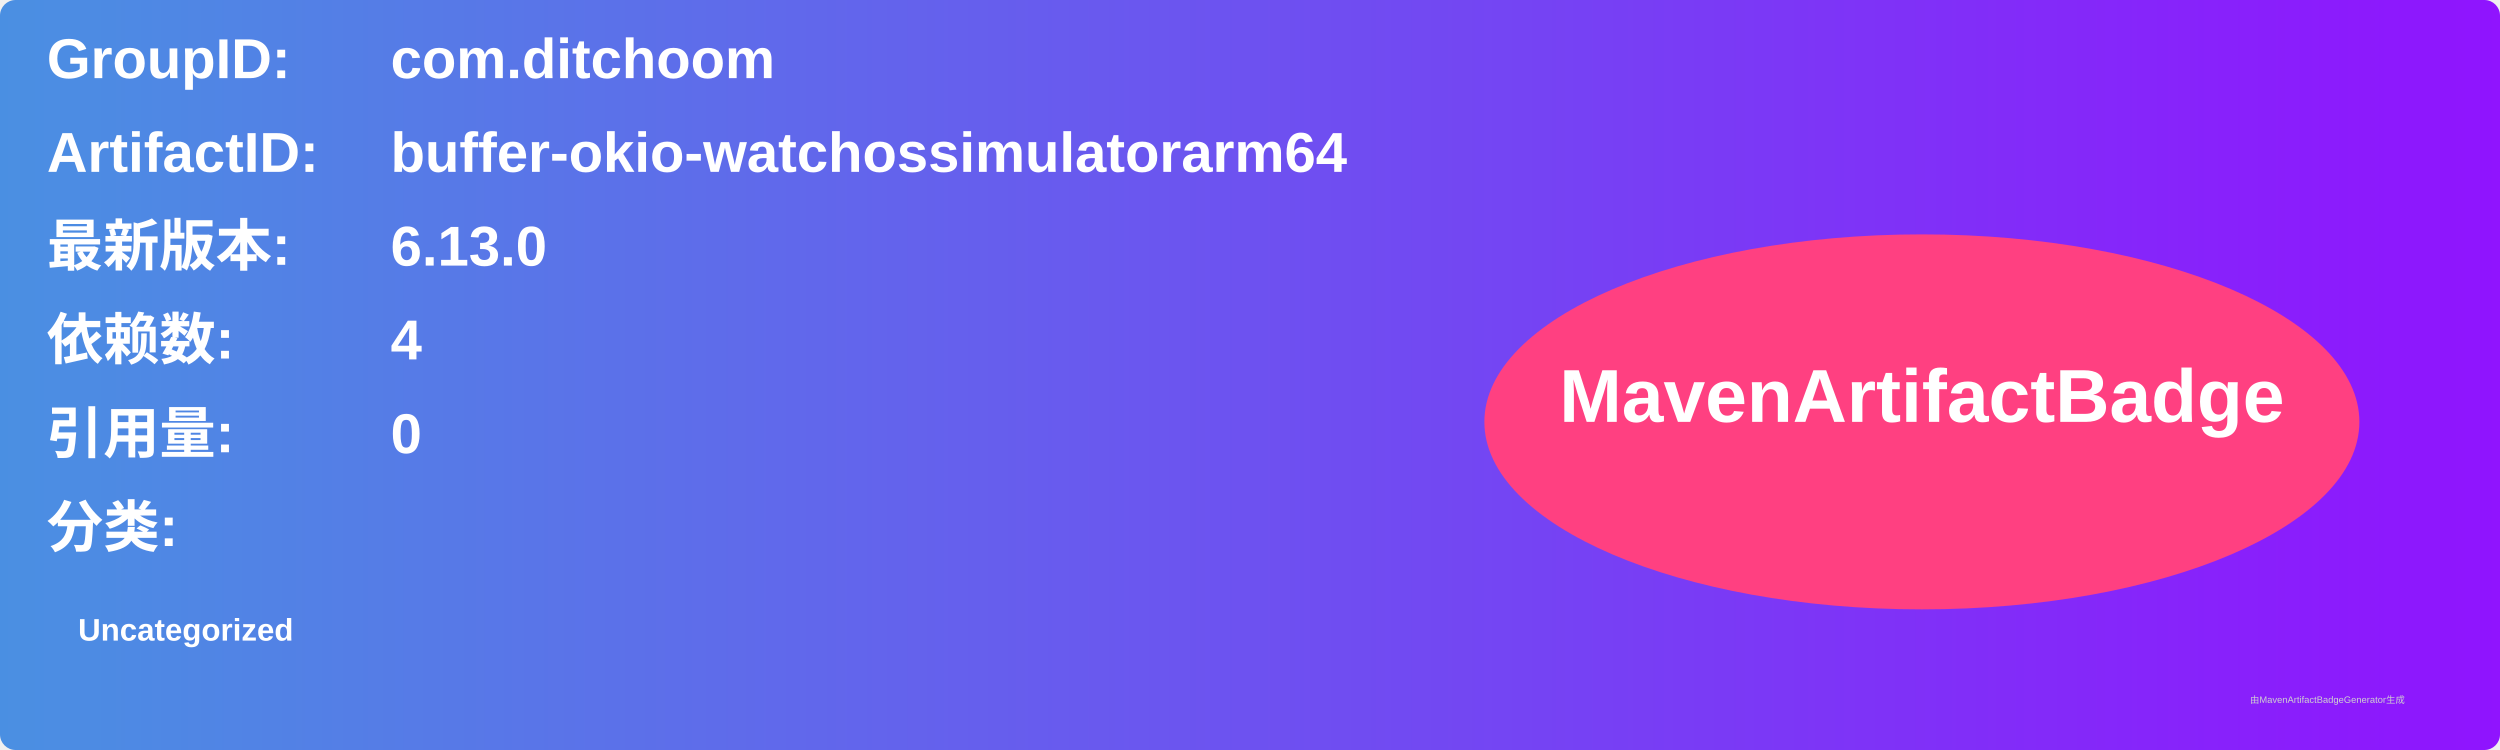
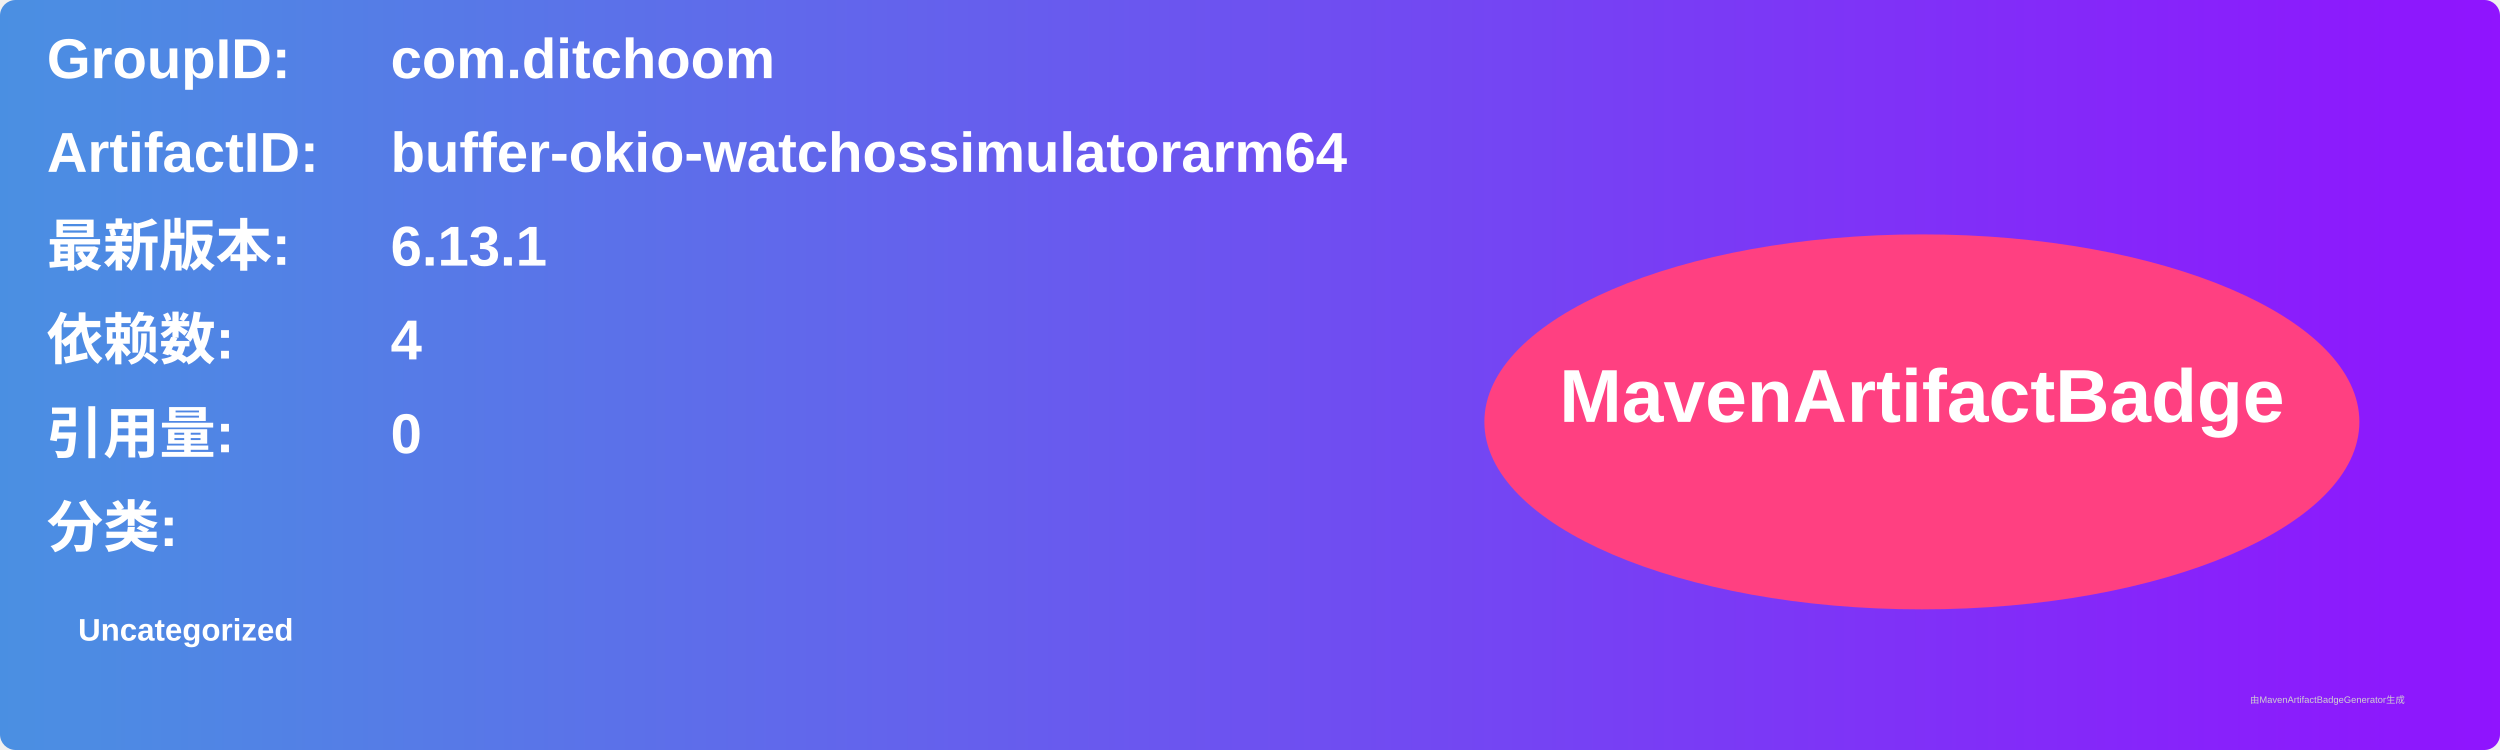
<svg xmlns="http://www.w3.org/2000/svg" width="800" height="240" viewBox="0 0 800 240">
  <linearGradient id="grad" x1="0%" y1="0%" x2="100%" y2="0%">
    <stop offset="0%" stop-color="#4a90e2" />
    <stop offset="100%" stop-color="#9013fe" />
  </linearGradient>
  <rect width="100%" height="100%" rx="5" ry="5" fill="url(#grad)" />
  <g transform="translate(15, 15)">
    <text x="0" y="10" font-family="Arial" font-size="18" fill="white" font-weight="bold" width="260">GroupID:</text>
    <text x="110" y="10" font-family="Arial" font-size="18" fill="white" font-weight="bold" width="460">com.ditchoom</text>
    <text x="0" y="40" font-family="Arial" font-size="18" fill="white" font-weight="bold" width="260">ArtifactID:</text>
    <text x="110" y="40" font-family="Arial" font-size="18" fill="white" font-weight="bold" width="460">buffer-okio-watchossimulatorarm64</text>
    <text x="0" y="70" font-family="Arial" font-size="18" fill="white" font-weight="bold">最新版本:</text>
    <text x="110" y="70" font-family="Arial" font-size="18" fill="white" font-weight="bold">
-       <tspan font-weight="bold">6.13.0</tspan>
+       <tspan font-weight="bold">6.13.1</tspan>
    </text>
    <text x="0" y="100" font-family="Arial" font-size="18" fill="white" font-weight="bold">依赖数: </text>
    <text x="110" y="100" font-family="Arial" font-size="18" fill="white">
      <tspan font-weight="bold">4</tspan>
    </text>
    <text x="0" y="130" font-family="Arial" font-size="18" fill="white" font-weight="bold">引用量: </text>
    <text x="110" y="130" font-family="Arial" font-size="18" fill="white">
      <tspan font-weight="bold">0</tspan>
    </text>
    <text x="0" y="160" font-family="Arial" font-size="18" fill="white" font-weight="bold">分类:</text>
    <text x="10" y="190" font-family="Arial" font-size="10" fill="white">
      <tspan font-weight="bold">Uncategorized</tspan>
    </text>
    <ellipse cx="600" cy="120" rx="140" ry="60" fill="#ff4081" />
    <text x="600" y="120" text-anchor="middle" font-family="Arial" font-size="24" fill="white" font-weight="bold">MavenArtifactBadge</text>
  </g>
  <text x="720" y="225" font-family="Arial" font-size="3" fill="#d0d0d0">由MavenArtifactBadgeGenerator生成</text>
</svg>
